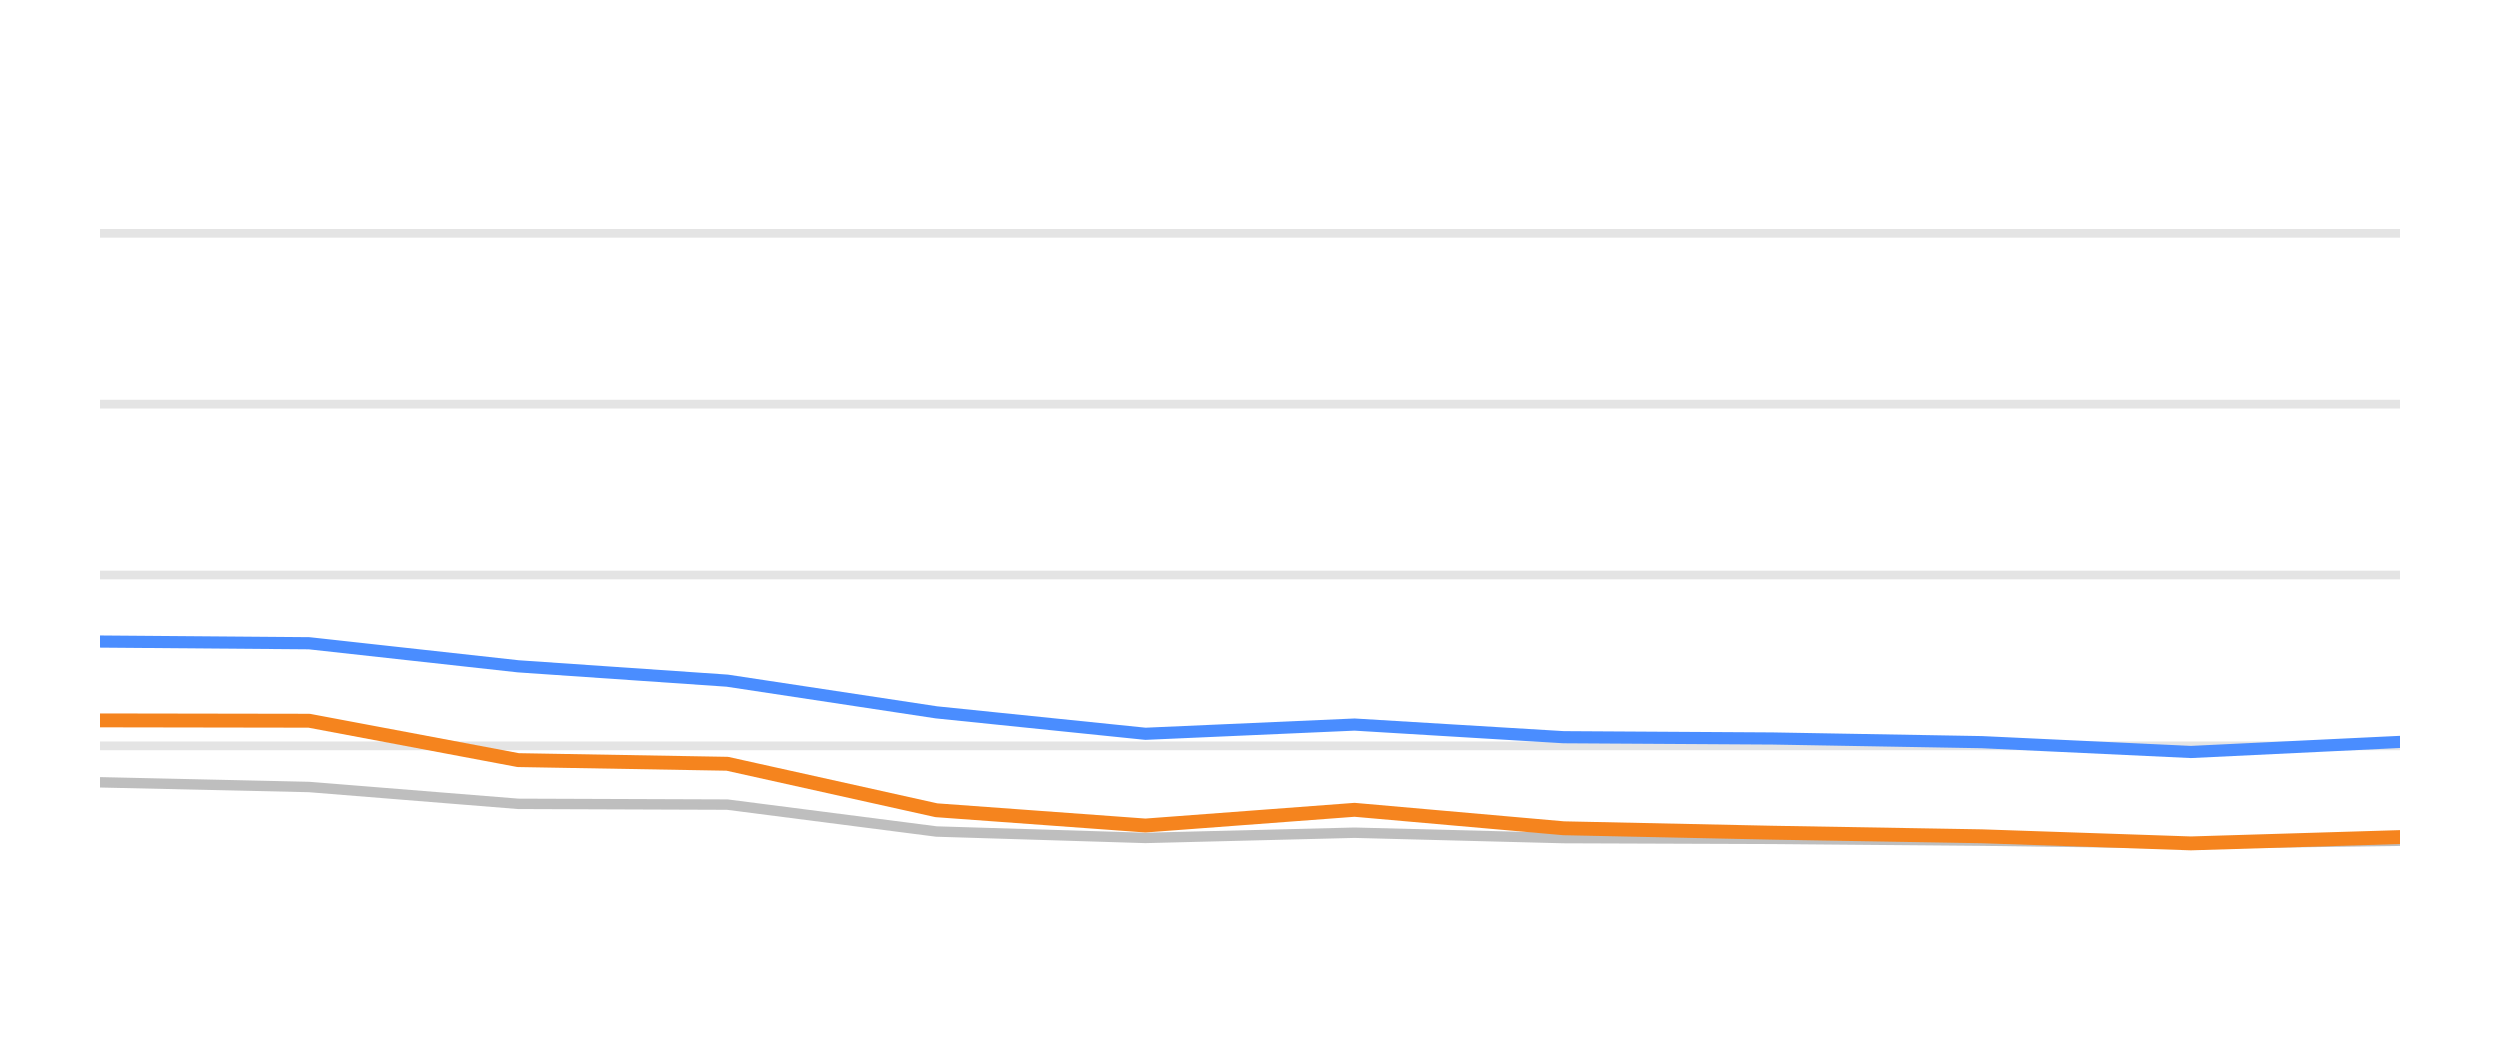
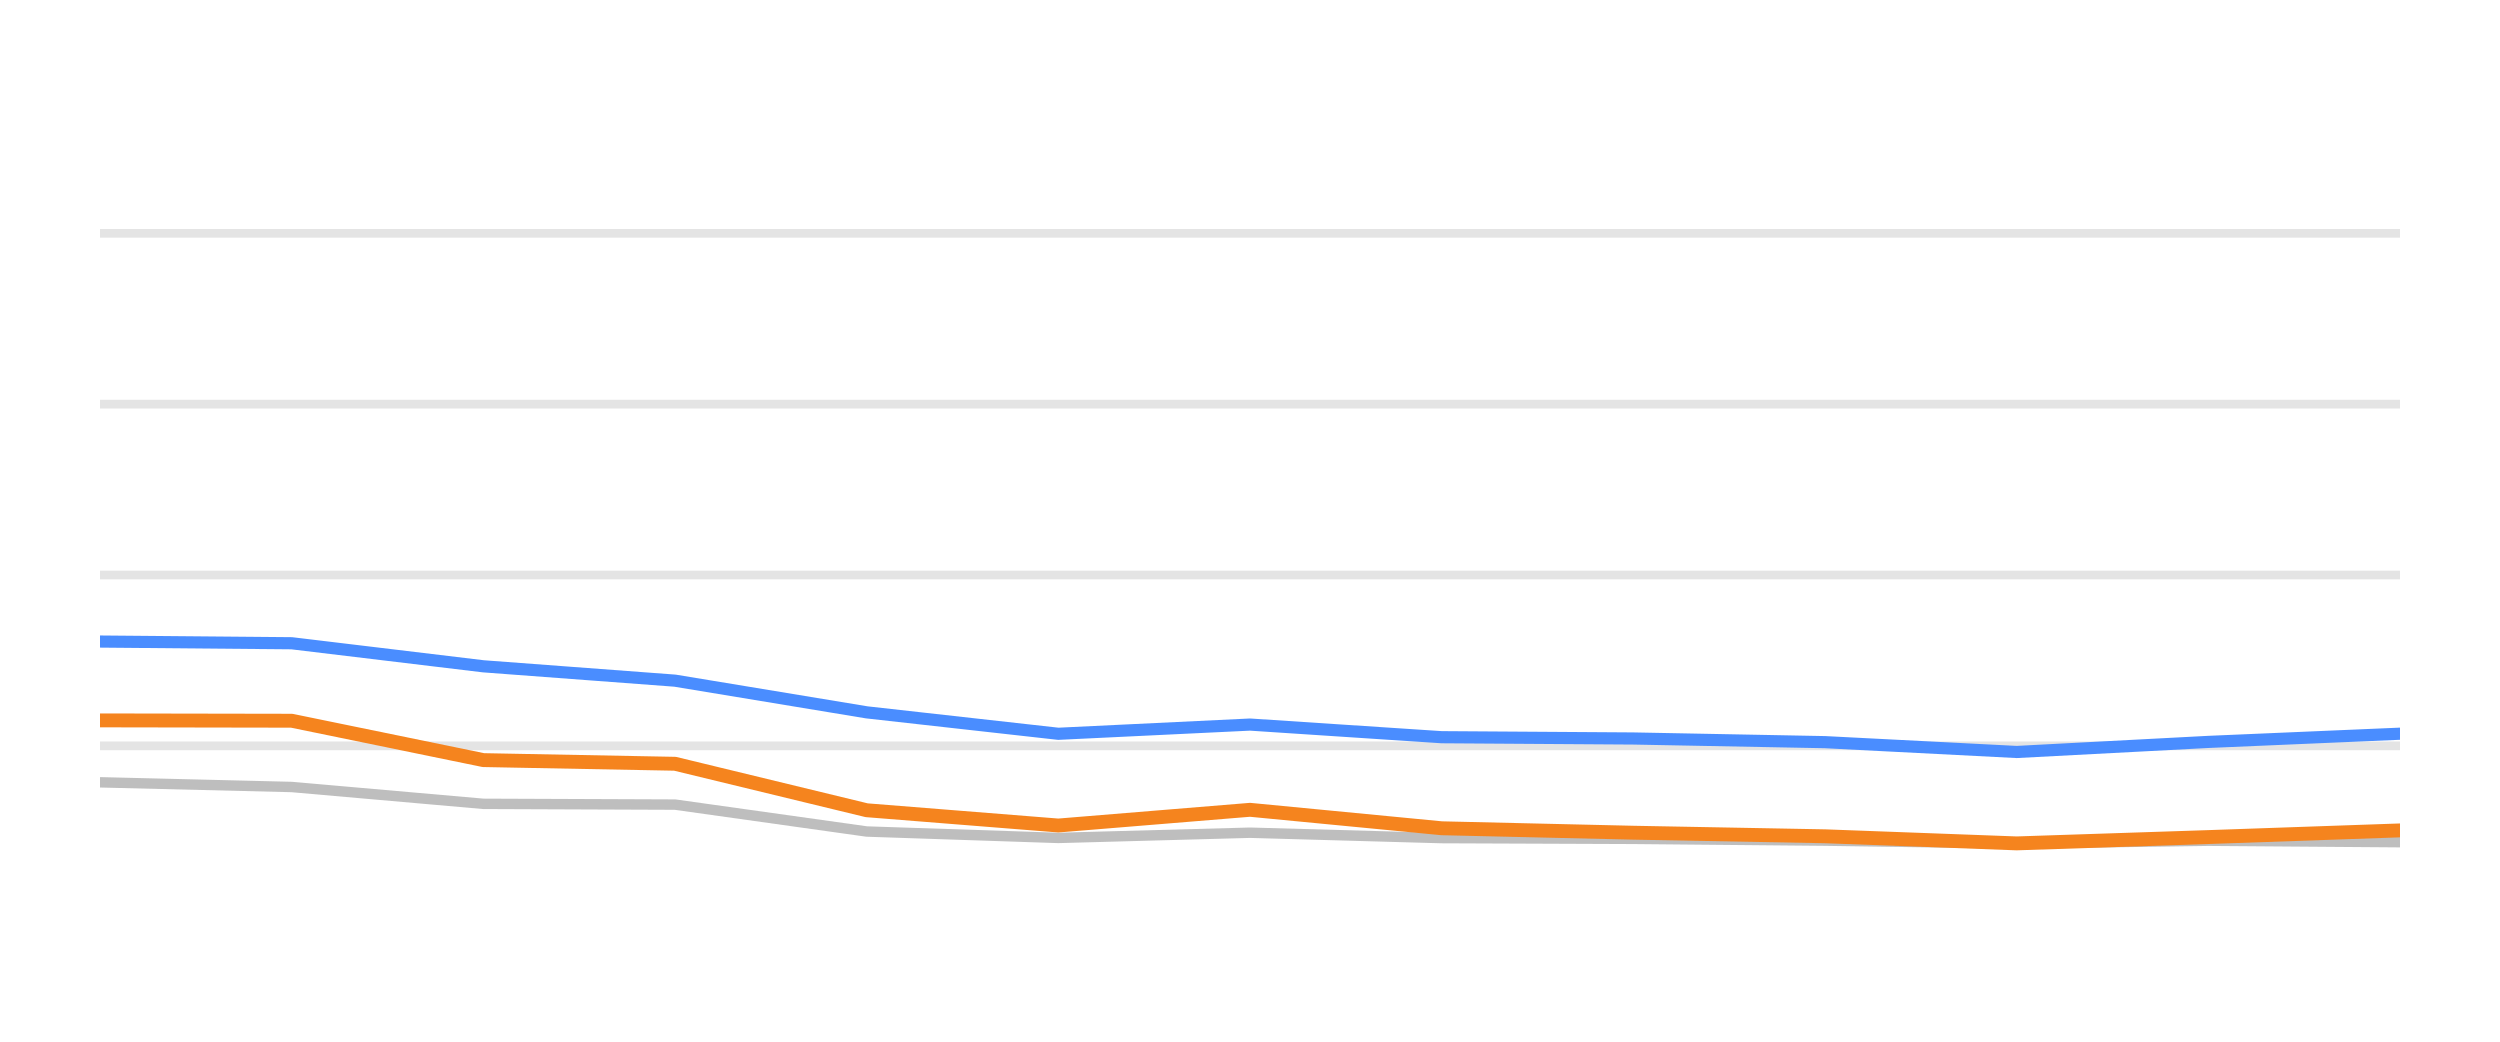
<svg xmlns="http://www.w3.org/2000/svg" width="144pt" height="60pt" viewBox="0 0 144 60" version="1.1">
  <defs>
    <style type="text/css">*{stroke-linejoin: round; stroke-linecap: butt}</style>
  </defs>
  <g id="figure_1">
    <g id="patch_1">
      <path d="M 0 60  L 144 60  L 144 0  L 0 0  L 0 60  z " style="fill: none; opacity: 0" />
    </g>
    <g id="axes_1">
      <g id="patch_2">
        <path d="M 5.76 52.8  L 138.24 52.8  L 138.24 3.6  L 5.76 3.6  L 5.76 52.8  z " style="fill: none" />
      </g>
      <g id="matplotlib.axis_1" />
      <g id="matplotlib.axis_2" />
      <g id="line2d_1">
-         <path d="M 5.76 42.96  L 138.24 42.96  " clip-path="url(#p9d237f9894)" style="fill: none; stroke: #b2b2b2; stroke-opacity: 0.35; stroke-width: 0.5; stroke-linecap: square" />
+         <path d="M 5.76 42.96  L 138.24 42.96  " clip-path="url(#p6c2b55eaa4)" style="fill: none; stroke: #b2b2b2; stroke-opacity: 0.35; stroke-width: 0.5; stroke-linecap: square" />
      </g>
      <g id="line2d_2">
-         <path d="M 5.76 33.12  L 138.24 33.12  " clip-path="url(#p9d237f9894)" style="fill: none; stroke: #b2b2b2; stroke-opacity: 0.35; stroke-width: 0.5; stroke-linecap: square" />
+         <path d="M 5.76 33.12  L 138.24 33.12  " clip-path="url(#p6c2b55eaa4)" style="fill: none; stroke: #b2b2b2; stroke-opacity: 0.35; stroke-width: 0.5; stroke-linecap: square" />
      </g>
      <g id="line2d_3">
-         <path d="M 5.76 23.28  L 138.24 23.28  " clip-path="url(#p9d237f9894)" style="fill: none; stroke: #b2b2b2; stroke-opacity: 0.35; stroke-width: 0.5; stroke-linecap: square" />
+         <path d="M 5.76 23.28  L 138.24 23.28  " clip-path="url(#p6c2b55eaa4)" style="fill: none; stroke: #b2b2b2; stroke-opacity: 0.35; stroke-width: 0.5; stroke-linecap: square" />
      </g>
      <g id="line2d_4">
-         <path d="M 5.76 13.44  L 138.24 13.44  " clip-path="url(#p9d237f9894)" style="fill: none; stroke: #b2b2b2; stroke-opacity: 0.35; stroke-width: 0.5; stroke-linecap: square" />
+         <path d="M 5.76 13.44  L 138.24 13.44  " clip-path="url(#p6c2b55eaa4)" style="fill: none; stroke: #b2b2b2; stroke-opacity: 0.35; stroke-width: 0.5; stroke-linecap: square" />
      </g>
      <g id="line2d_5">
-         <path d="M 5.76 45.061  L 17.804 45.331  L 29.847 46.301  L 41.891 46.345  L 53.935 47.895  L 65.978 48.264  L 78.022 47.964  L 90.065 48.274  L 102.109 48.318  L 114.153 48.421  L 126.196 48.588  L 138.24 48.426  " clip-path="url(#p9d237f9894)" style="fill: none; stroke: #bebebe; stroke-width: 0.6; stroke-linecap: round" />
+         <path d="M 5.76 45.061  L 16.8 45.331  L 27.84 46.301  L 38.88 46.345  L 49.92 47.895  L 60.96 48.264  L 72 47.964  L 83.04 48.274  L 94.08 48.318  L 105.12 48.421  L 116.16 48.588  L 127.2 48.426  L 138.24 48.51  " clip-path="url(#p6c2b55eaa4)" style="fill: none; stroke: #bebebe; stroke-width: 0.6; stroke-linecap: round" />
      </g>
      <g id="line2d_6">
-         <path d="M 5.76 36.953  L 17.804 37.051  L 29.847 38.379  L 41.891 39.206  L 53.935 41.031  L 65.978 42.266  L 78.022 41.735  L 90.065 42.463  L 102.109 42.537  L 114.153 42.748  L 126.196 43.314  L 138.24 42.734  " clip-path="url(#p9d237f9894)" style="fill: none; stroke: #4a8dff; stroke-width: 0.7; stroke-linecap: round" />
+         <path d="M 5.76 36.953  L 16.8 37.051  L 27.84 38.379  L 38.88 39.206  L 49.92 41.031  L 60.96 42.266  L 72 41.735  L 83.04 42.463  L 94.08 42.537  L 105.12 42.748  L 116.16 43.314  L 127.2 42.734  L 138.24 42.261  " clip-path="url(#p6c2b55eaa4)" style="fill: none; stroke: #4a8dff; stroke-width: 0.7; stroke-linecap: round" />
      </g>
      <g id="line2d_7">
-         <path d="M 5.76 41.494  L 17.804 41.514  L 29.847 43.782  L 41.891 43.993  L 53.935 46.67  L 65.978 47.55  L 78.022 46.645  L 90.065 47.708  L 102.109 47.964  L 114.153 48.17  L 126.196 48.579  L 138.24 48.215  " clip-path="url(#p9d237f9894)" style="fill: none; stroke: #f5841e; stroke-width: 0.8; stroke-linecap: round" />
+         <path d="M 5.76 41.494  L 16.8 41.514  L 27.84 43.782  L 38.88 43.993  L 49.92 46.67  L 60.96 47.55  L 72 46.645  L 83.04 47.708  L 94.08 47.964  L 105.12 48.17  L 116.16 48.579  L 127.2 48.215  L 138.24 47.831  " clip-path="url(#p6c2b55eaa4)" style="fill: none; stroke: #f5841e; stroke-width: 0.8; stroke-linecap: round" />
      </g>
    </g>
  </g>
  <defs>
-     <clipPath id="p9d237f9894">
+     <clipPath id="p6c2b55eaa4">
      <rect x="5.76" y="3.6" width="132.48" height="49.2" />
    </clipPath>
  </defs>
</svg>
